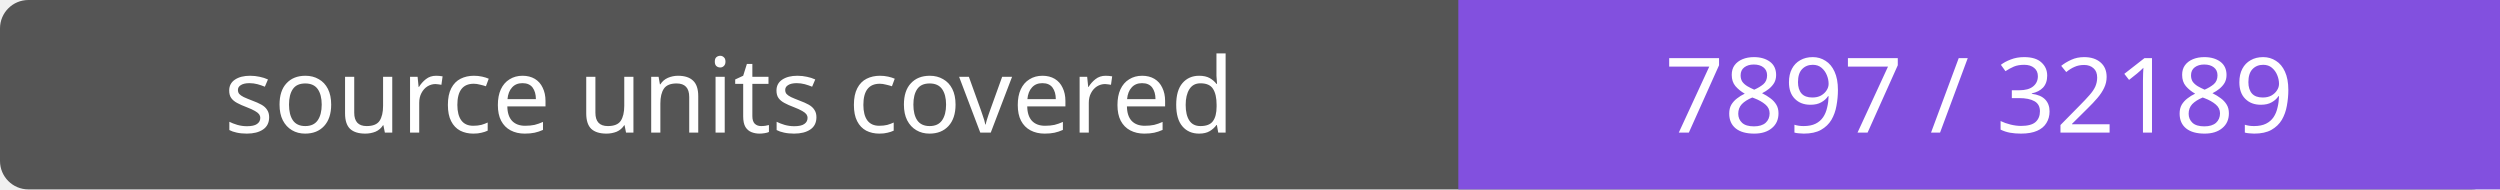
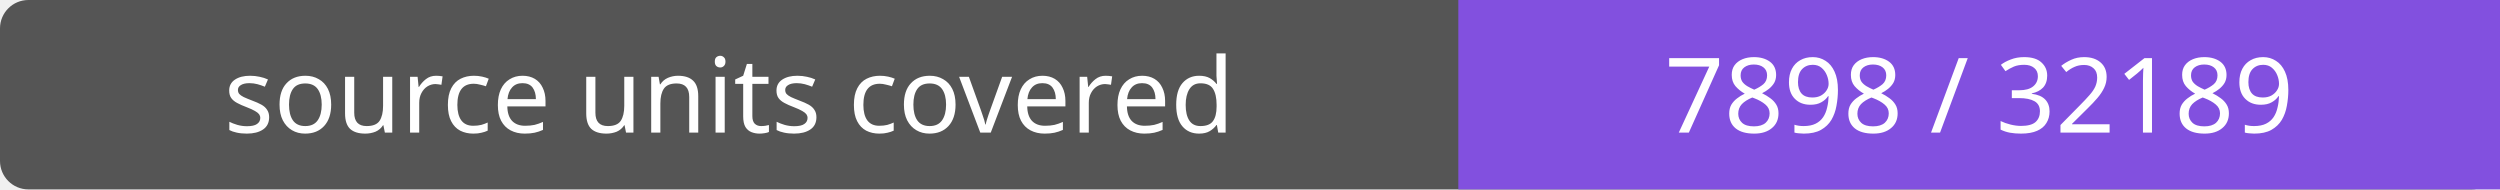
- <svg xmlns="http://www.w3.org/2000/svg" width="264" height="20" role="img" aria-label="source units covered: 7897 / 32189">
+ <svg xmlns="http://www.w3.org/2000/svg" width="264" height="20" role="img" aria-label="source units covered: 7898 / 32189">
  <rect width="264" height="20" rx="3" fill="#555" />
  <path fill="#8250df" d="M154 0h110v20H154z" />
  <g fill="#fff" text-anchor="middle" font-family="Verdana,sans-serif" font-size="11">
    <text x="77.0" y="14">source units covered</text>
-     <text x="209.0" y="14">7897 / 32189</text>
+     <text x="209.0" y="14">7898 / 32189</text>
  </g>
</svg>
